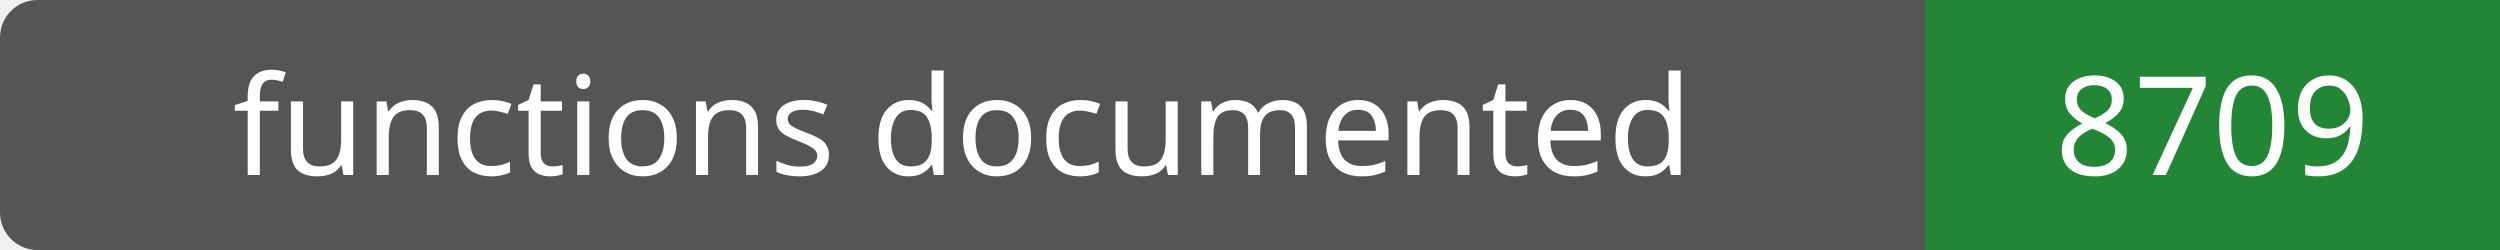
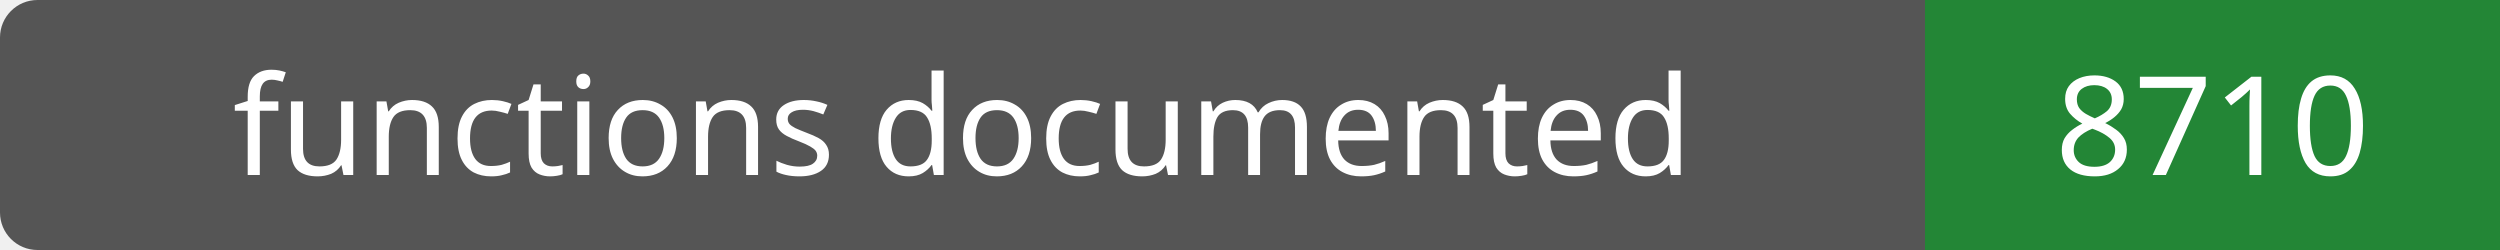
- <svg xmlns="http://www.w3.org/2000/svg" width="200" height="20" role="img" aria-label="functions documented: 8709">
+ <svg xmlns="http://www.w3.org/2000/svg" width="200" height="20" role="img" aria-label="functions documented: 8710">
  <rect width="200" height="20" rx="3" fill="#555" />
  <path fill="#238636" d="M154 0h46v20H154z" />
  <g fill="#fff" text-anchor="middle" font-family="Verdana,sans-serif" font-size="11">
    <text x="77.0" y="14">functions documented</text>
-     <text x="177.0" y="14">8709</text>
+     <text x="177.0" y="14">8710</text>
  </g>
</svg>
